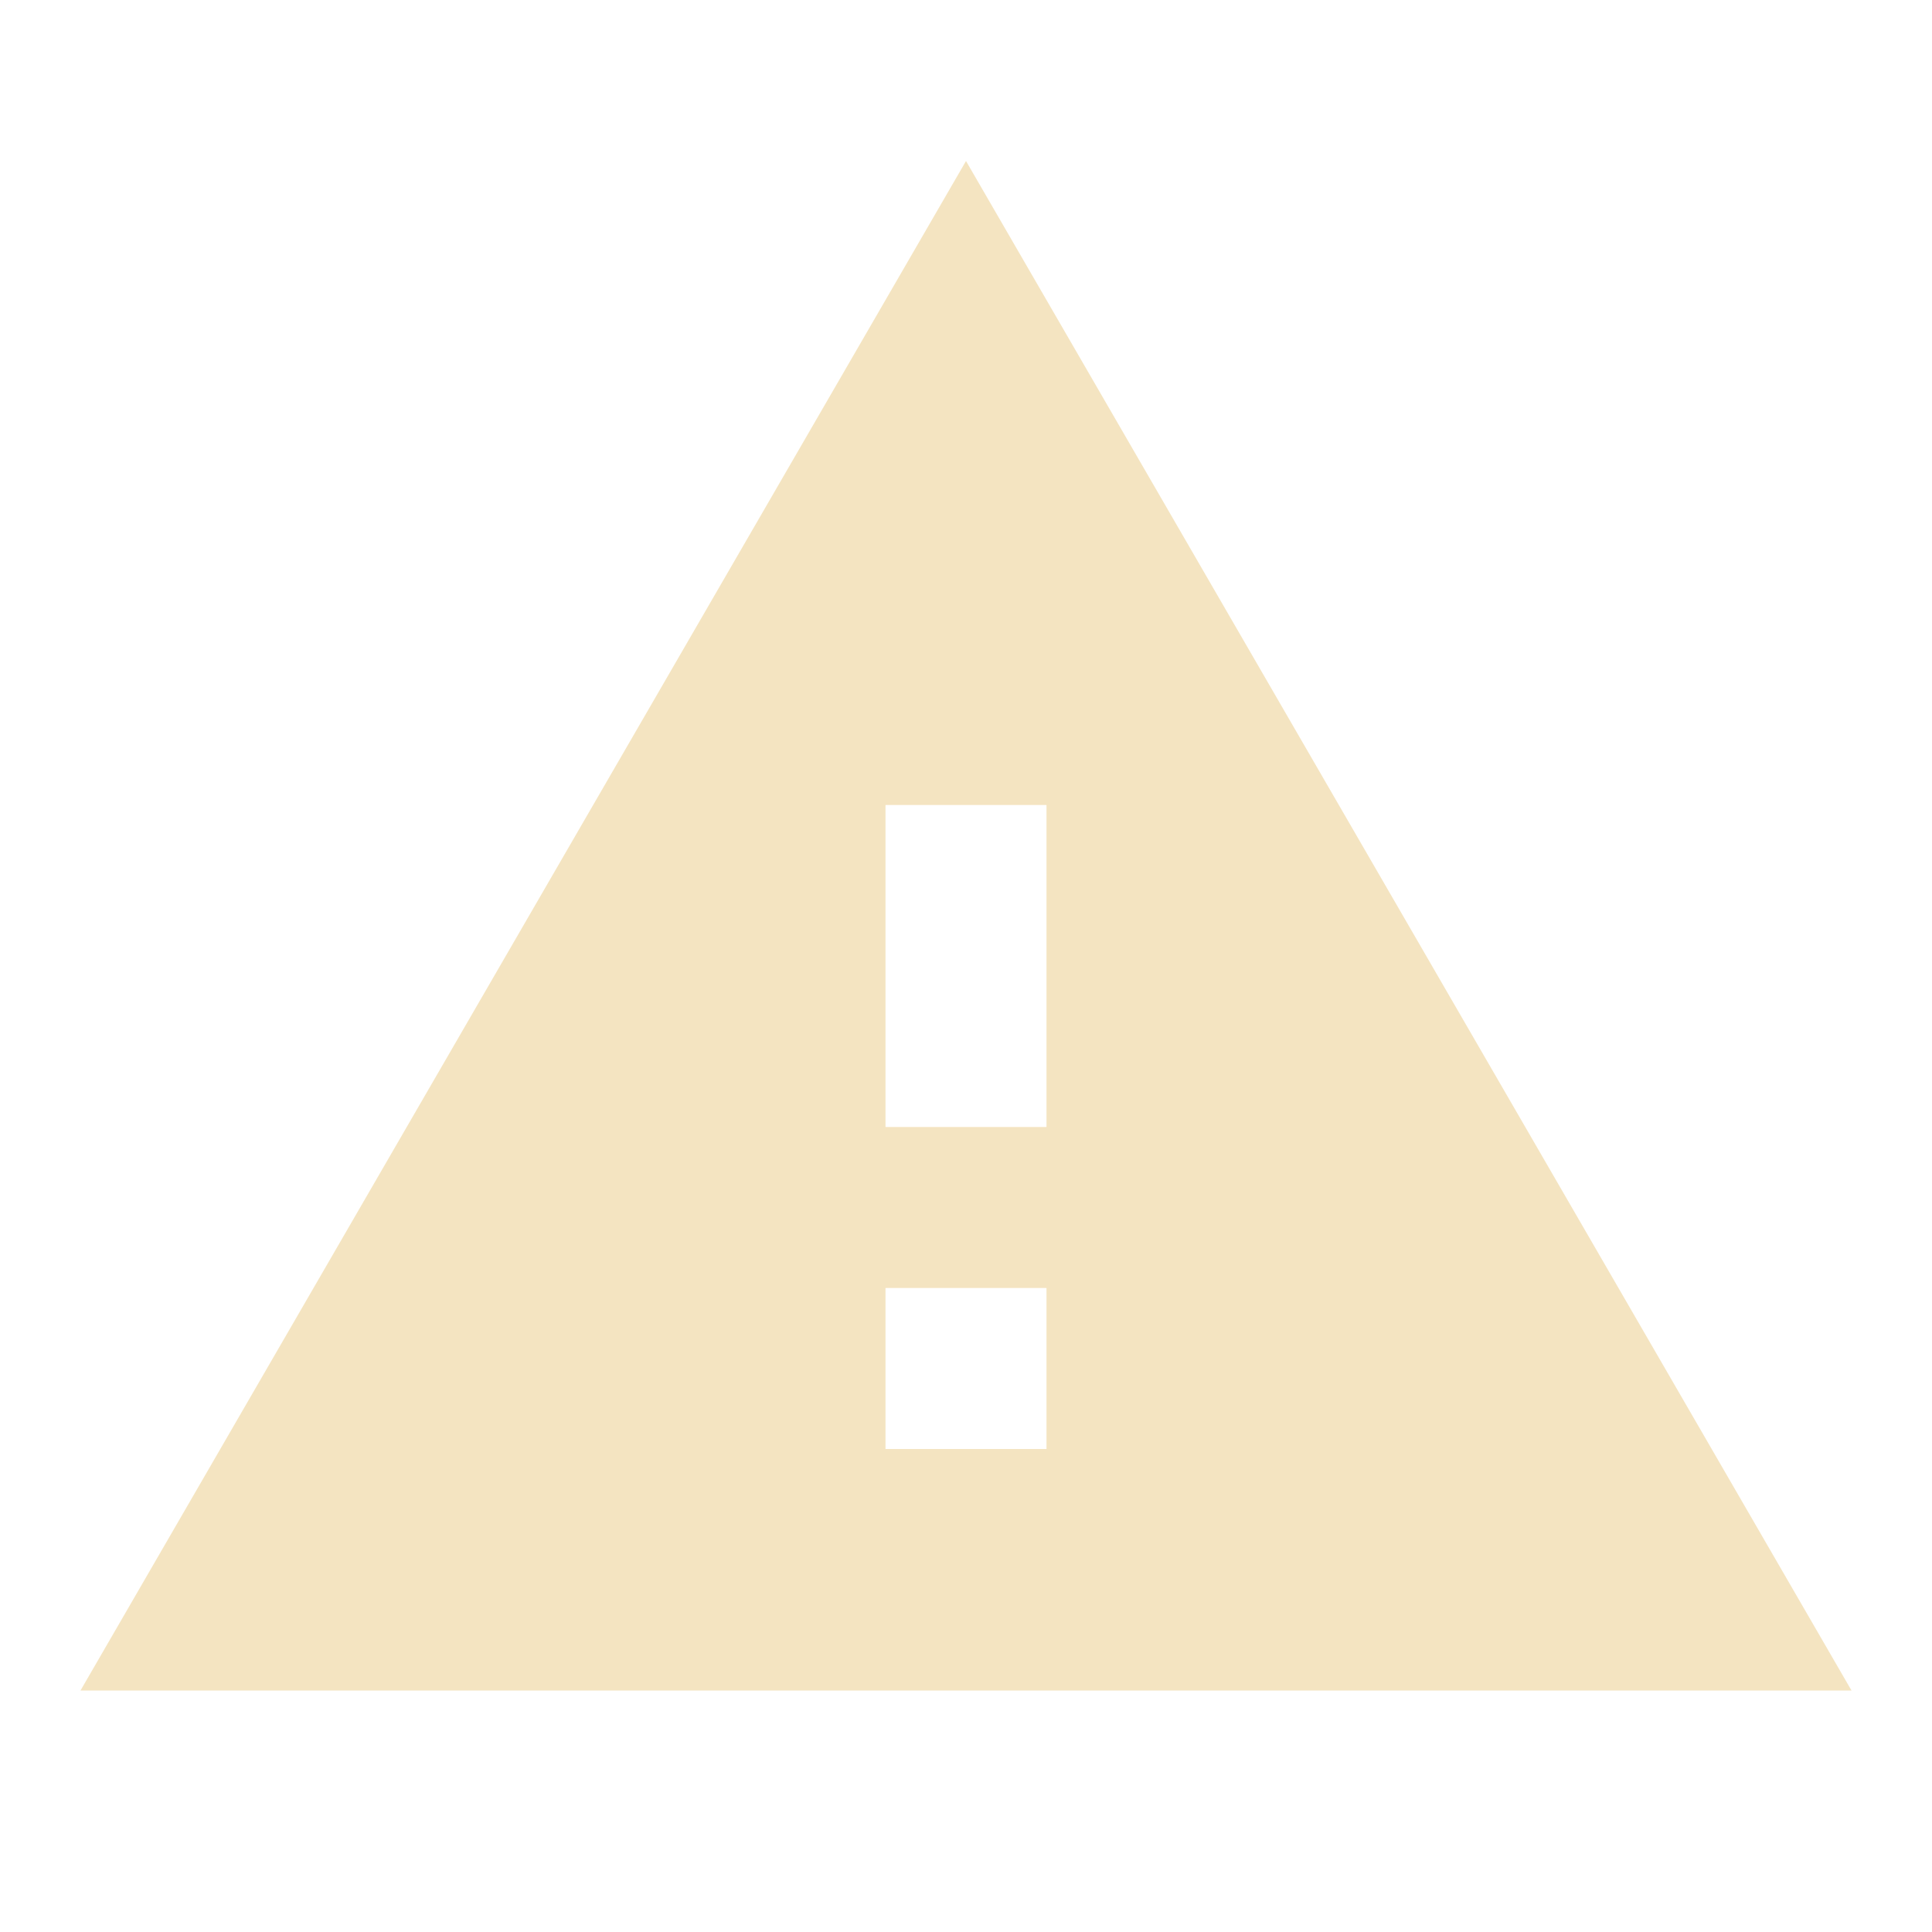
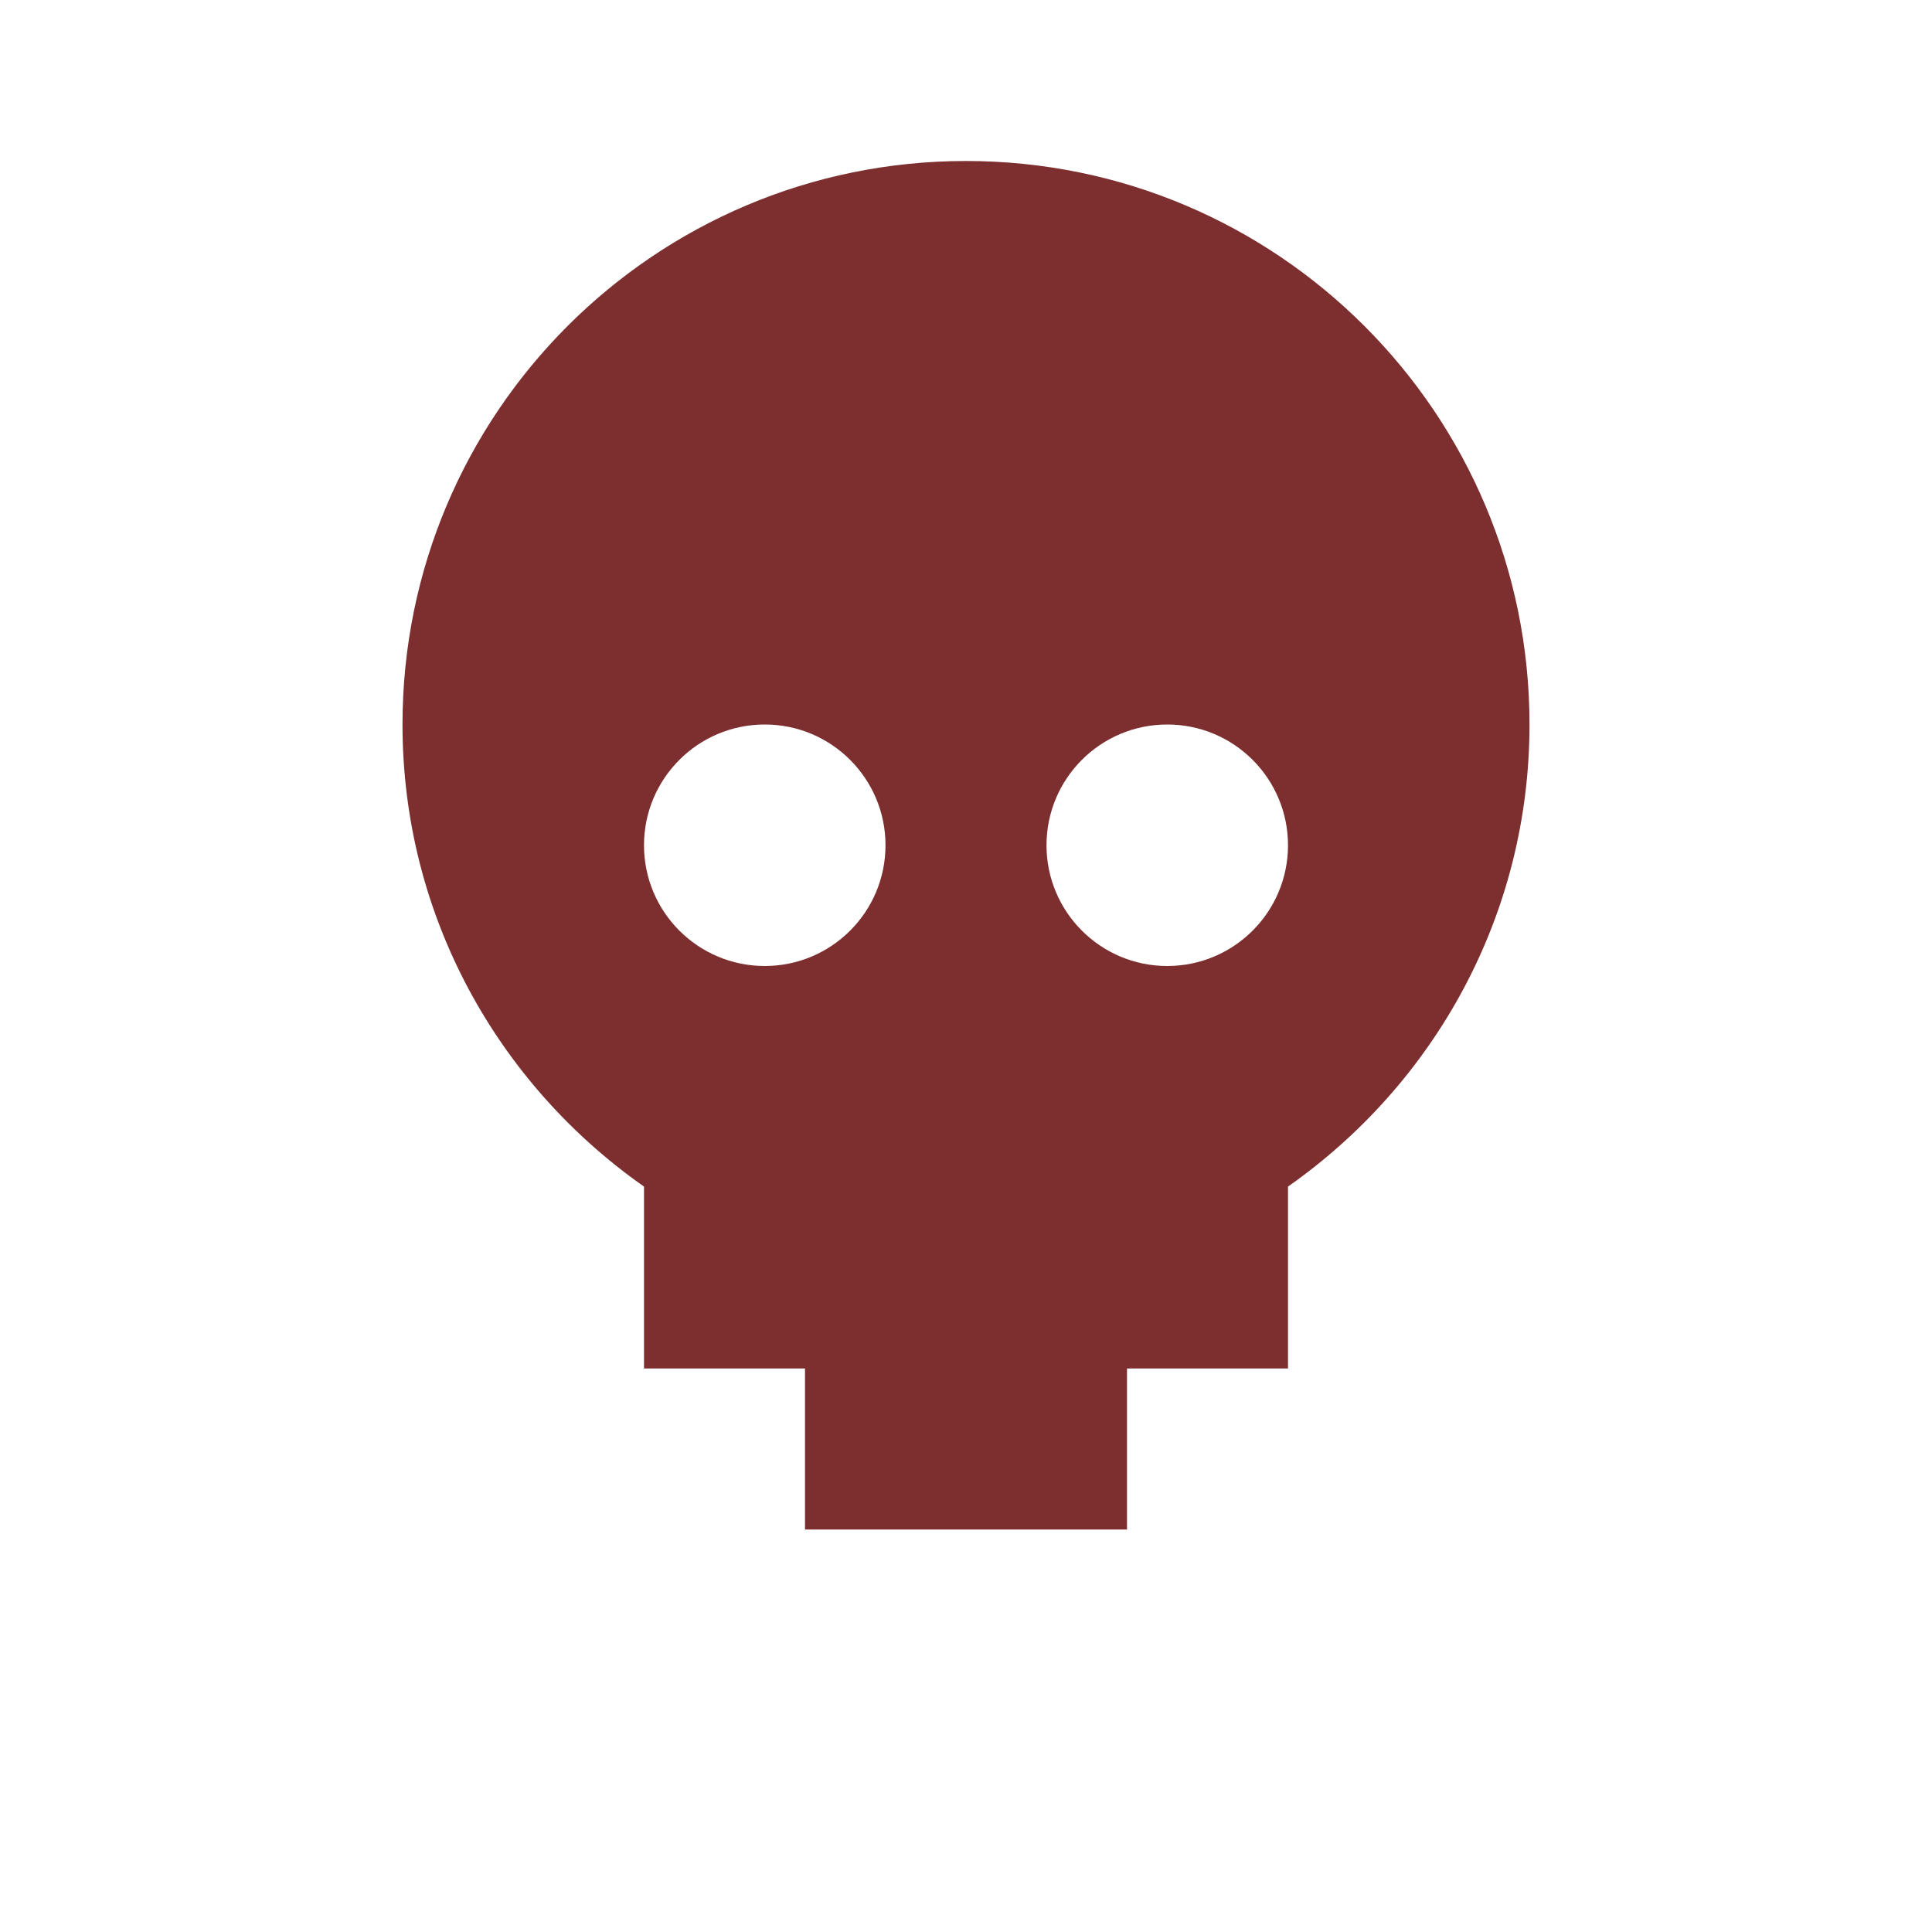
<svg xmlns="http://www.w3.org/2000/svg" viewBox="0 0 24 24">
-   <path fill="#f4e4c1" d="M1 21h22L12 2 1 21zm12-3h-2v-2h2v2zm0-4h-2v-4h2v4z" />
+   <path fill="#7d2e2e" d="M12 2A7 7 0 0 0 5 9c0 2.38 1.19 4.47 3 5.74V17h2v2h4v-2h2v-2.26C17.81 13.47 19 11.38 19 9A7 7 0 0 0 12 2zm-2.5 7A1.5 1.5 0 0 1 11 10.5 1.5 1.5 0 0 1 9.5 12 1.5 1.5 0 0 1 8 10.5 1.5 1.5 0 0 1 9.5 9zm5 0A1.5 1.5 0 0 1 16 10.5a1.5 1.5 0 0 1-1.5 1.5A1.5 1.5 0 0 1 13 10.5 1.5 1.5 0 0 1 14.5 9z" />
</svg>
